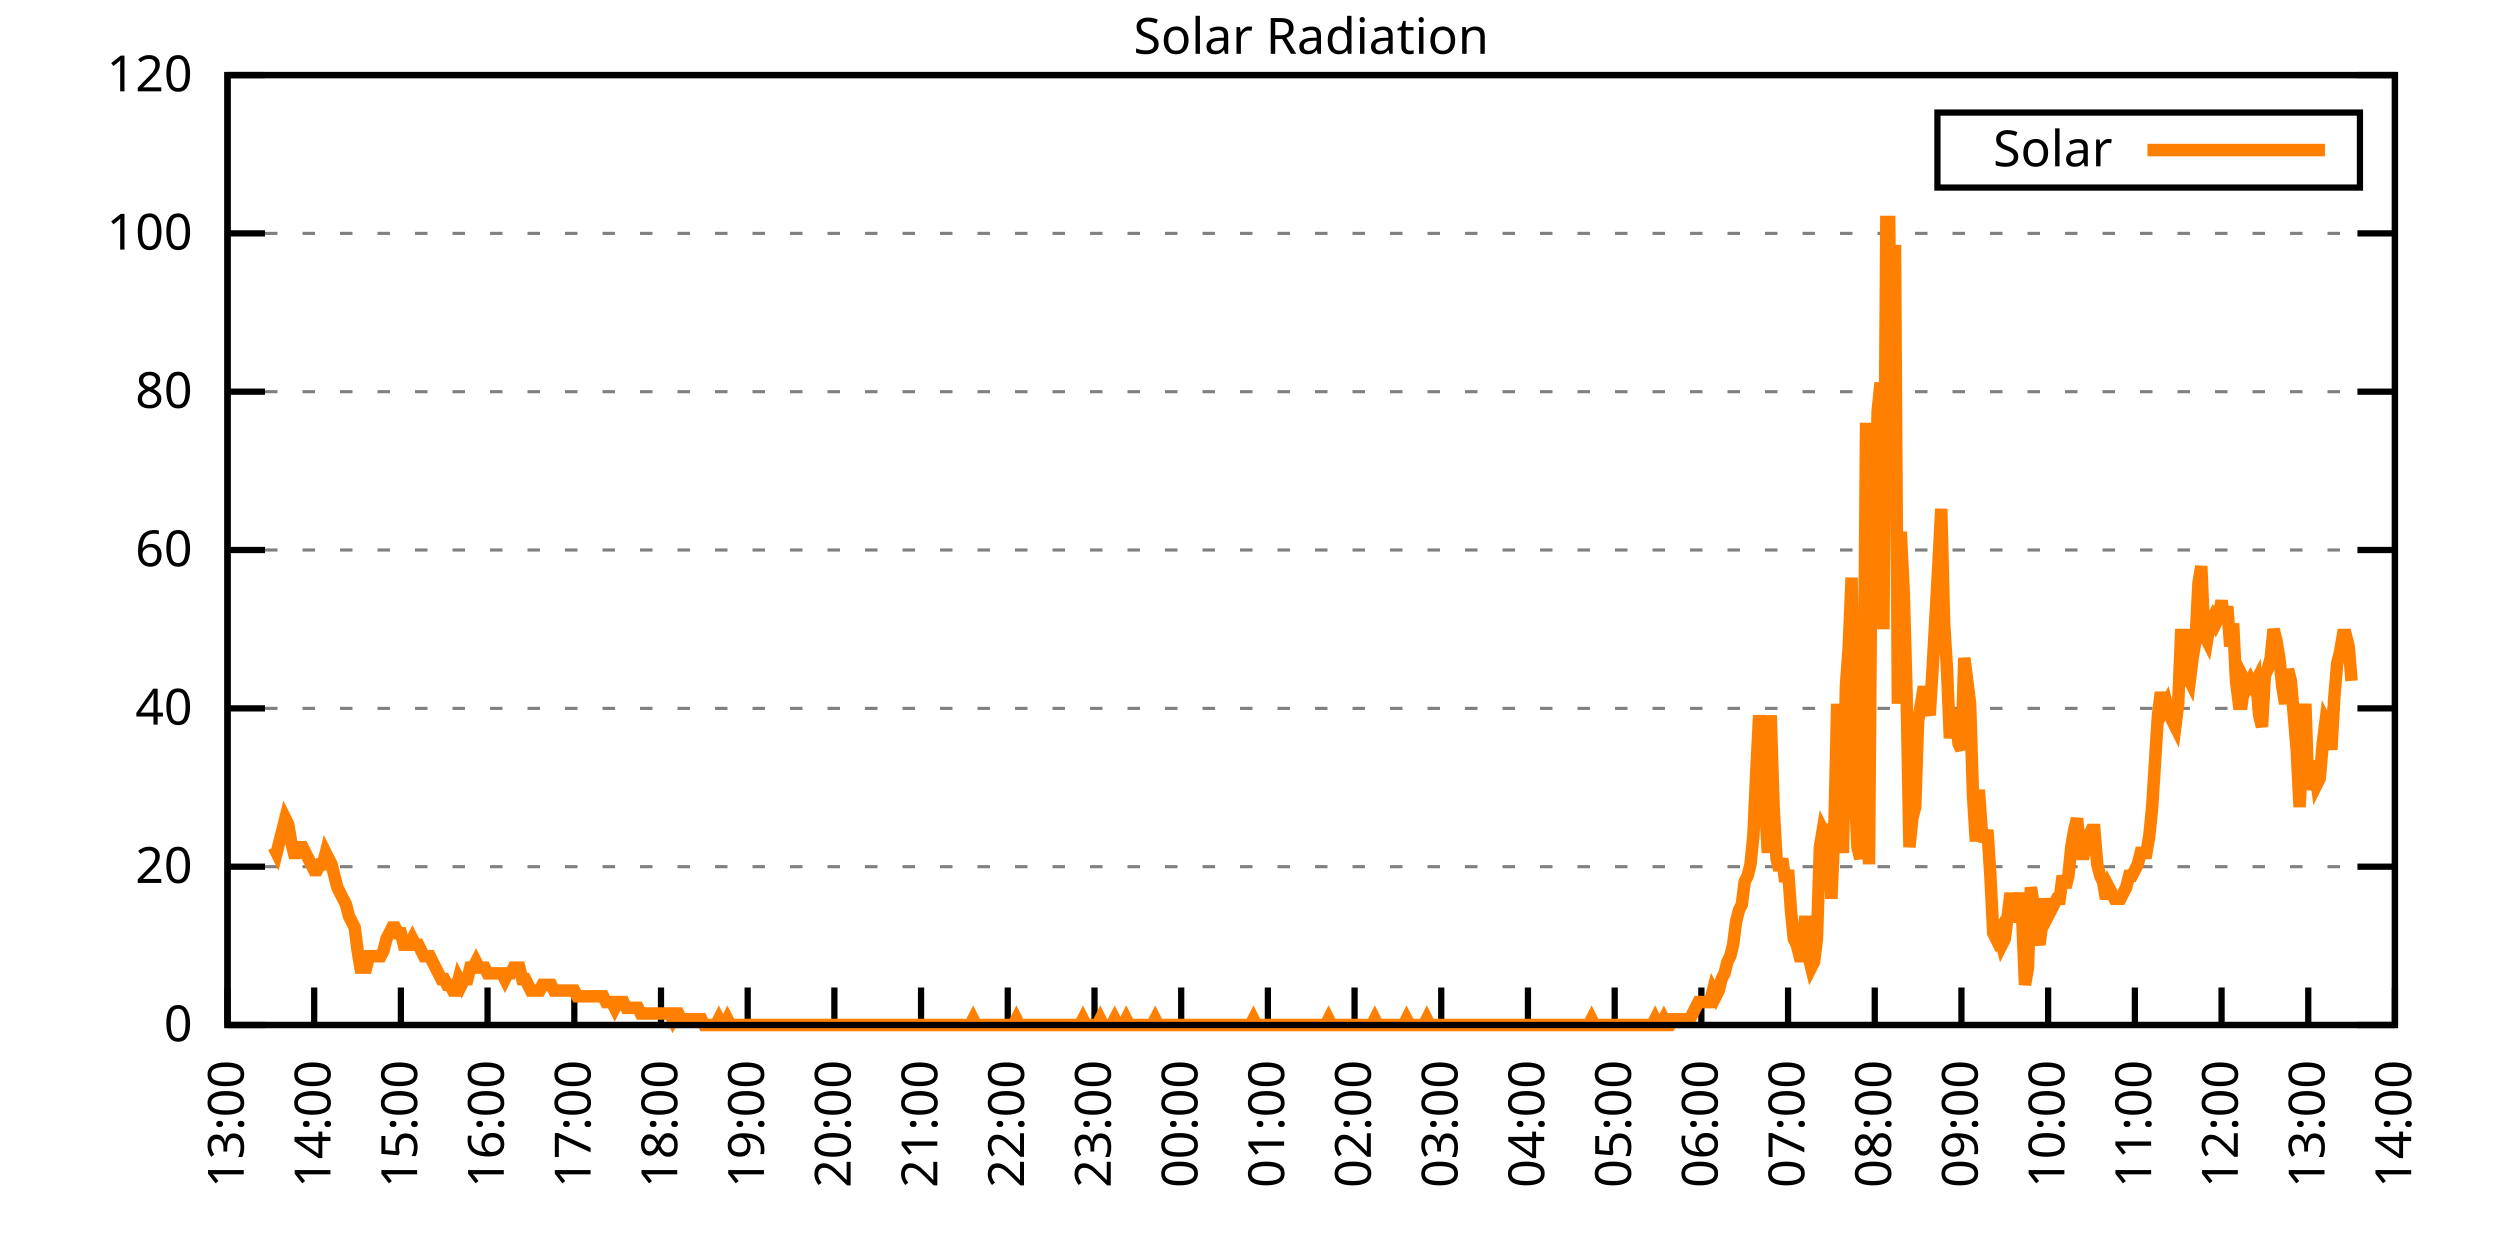
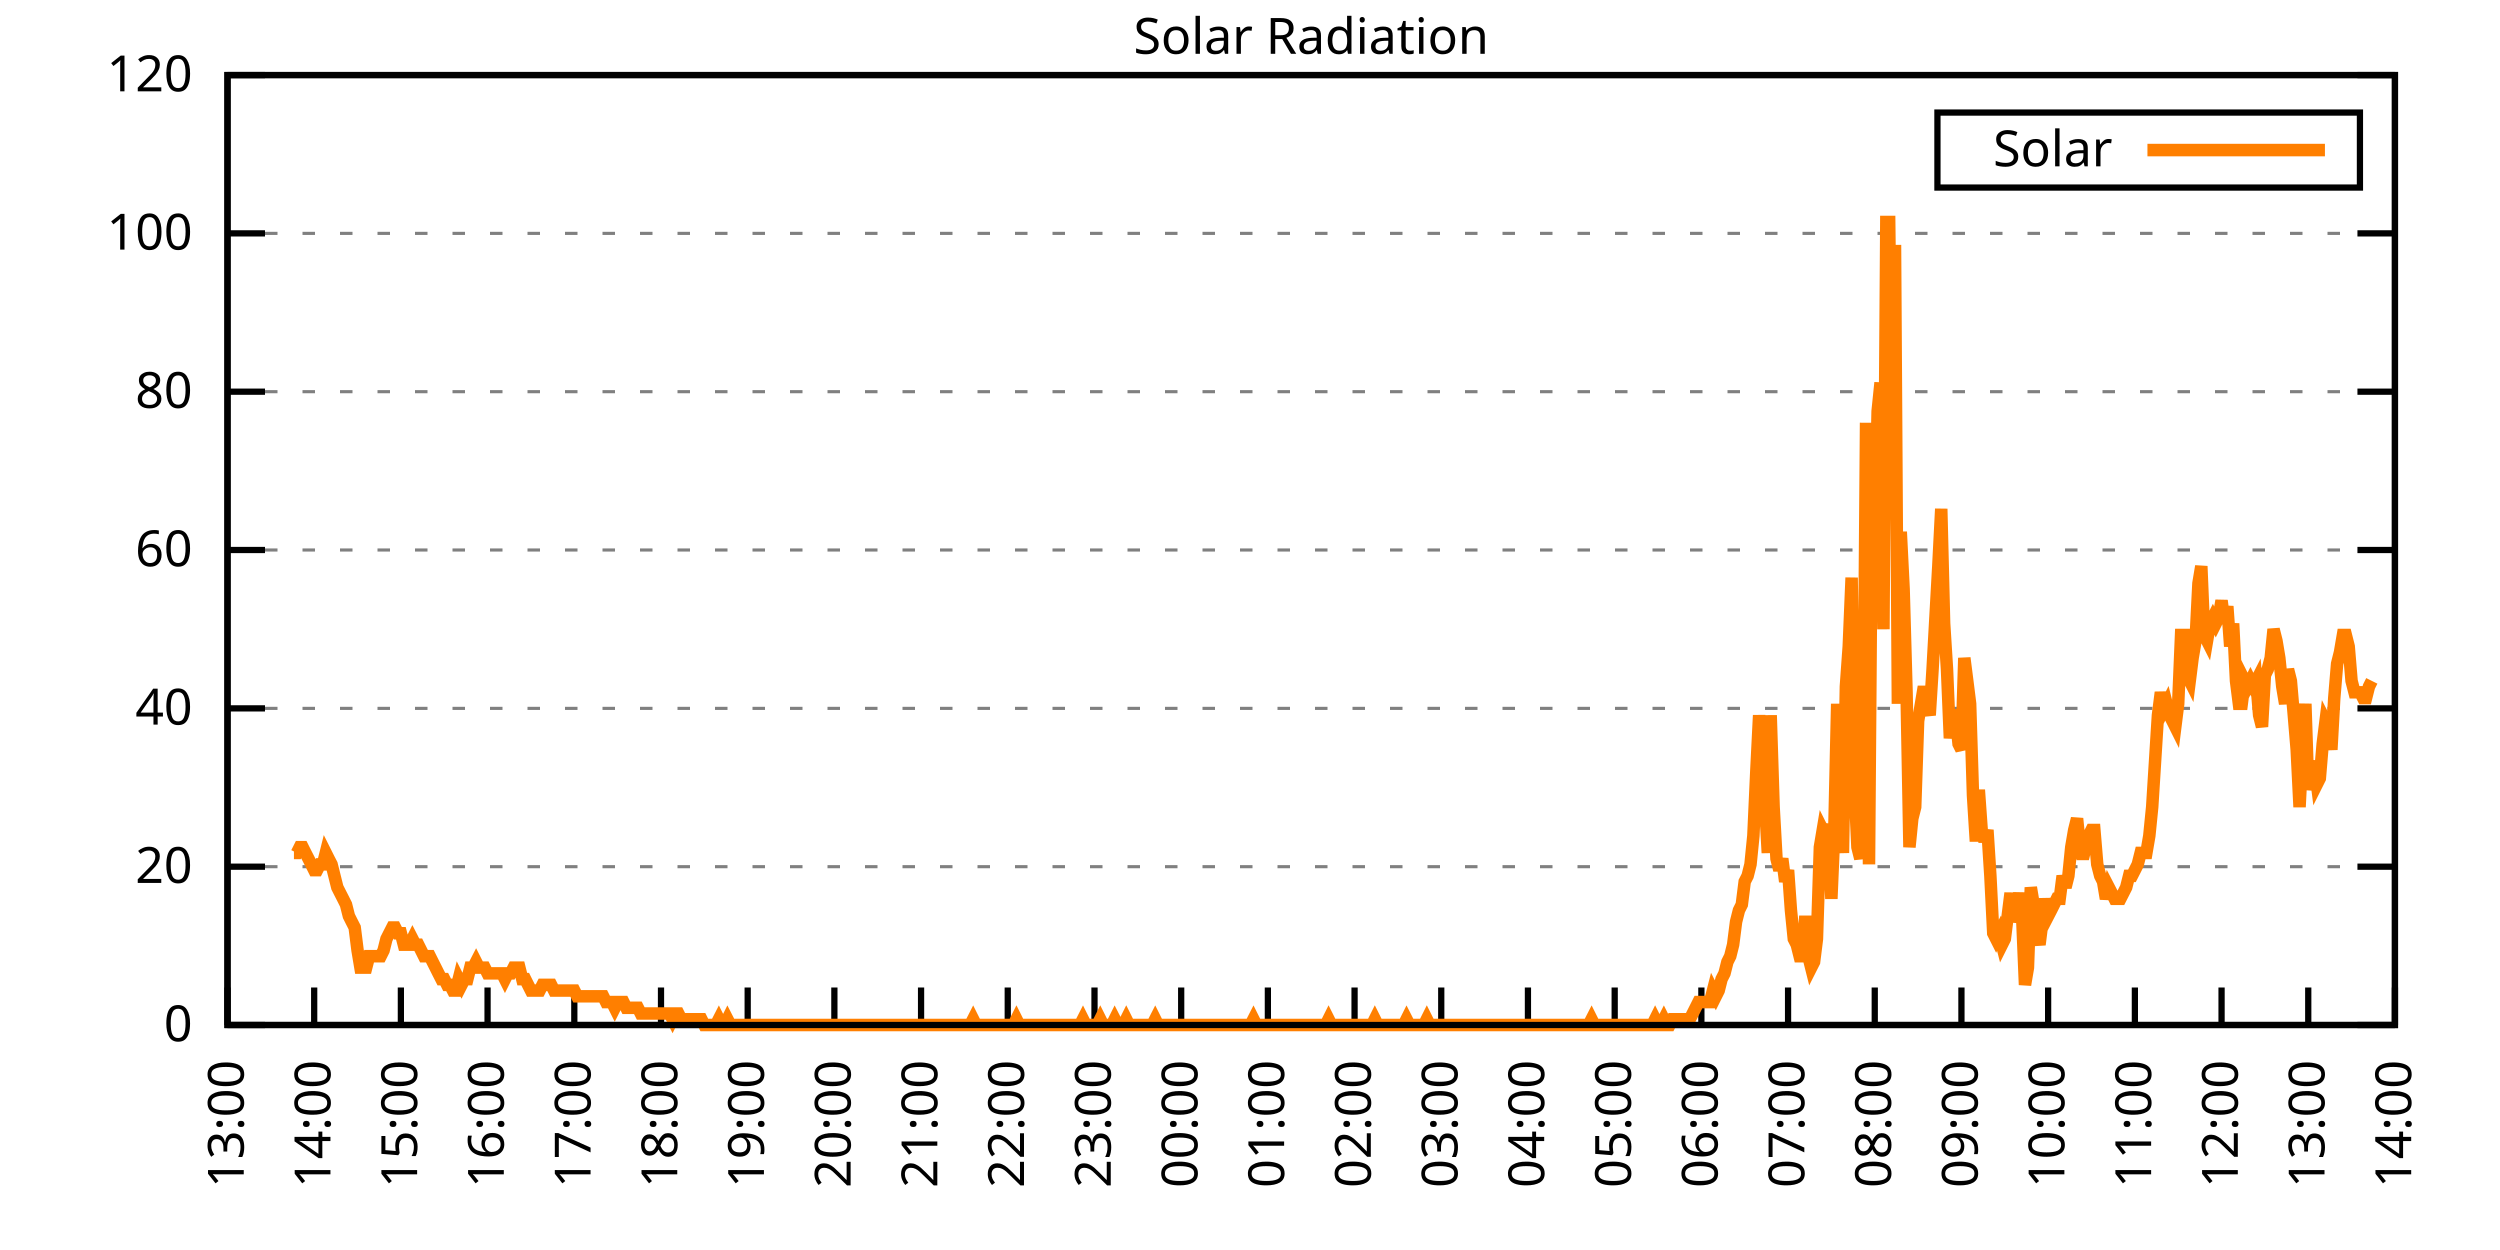
<svg xmlns="http://www.w3.org/2000/svg" xmlns:xlink="http://www.w3.org/1999/xlink" width="400" height="200" viewBox="0 0 400 200">
  <g id="gnuplot_canvas">
    <rect x="0" y="0" width="400" height="200" fill="none" />
    <defs>
      <circle id="gpDot" r="0.5" stroke-width="0.5" stroke="currentColor" />
      <path id="gpPt0" stroke-width="0.333" stroke="currentColor" d="M-1,0 h2 M0,-1 v2" />
      <path id="gpPt1" stroke-width="0.333" stroke="currentColor" d="M-1,-1 L1,1 M1,-1 L-1,1" />
      <path id="gpPt2" stroke-width="0.333" stroke="currentColor" d="M-1,0 L1,0 M0,-1 L0,1 M-1,-1 L1,1 M-1,1 L1,-1" />
      <rect id="gpPt3" stroke-width="0.333" stroke="currentColor" x="-1" y="-1" width="2" height="2" />
      <rect id="gpPt4" stroke-width="0.333" stroke="currentColor" fill="currentColor" x="-1" y="-1" width="2" height="2" />
      <circle id="gpPt5" stroke-width="0.333" stroke="currentColor" cx="0" cy="0" r="1" />
      <use xlink:href="#gpPt5" id="gpPt6" fill="currentColor" stroke="none" />
      <path id="gpPt7" stroke-width="0.333" stroke="currentColor" d="M0,-1.33 L-1.33,0.67 L1.33,0.67 z" />
      <use xlink:href="#gpPt7" id="gpPt8" fill="currentColor" stroke="none" />
      <use xlink:href="#gpPt7" id="gpPt9" stroke="currentColor" transform="rotate(180)" />
      <use xlink:href="#gpPt9" id="gpPt10" fill="currentColor" stroke="none" />
      <use xlink:href="#gpPt3" id="gpPt11" stroke="currentColor" transform="rotate(45)" />
      <use xlink:href="#gpPt11" id="gpPt12" fill="currentColor" stroke="none" />
      <path id="gpPt13" stroke-width="0.333" stroke="currentColor" d="M0,1.330 L1.265,0.411 L0.782,-1.067 L-0.782,-1.076 L-1.265,0.411 z" />
      <use xlink:href="#gpPt13" id="gpPt14" fill="currentColor" stroke="none" />
      <filter id="textbox" filterUnits="objectBoundingBox" x="0" y="0" height="1" width="1">
        <feFlood flood-color="white" flood-opacity="1" result="bgnd" />
        <feComposite in="SourceGraphic" in2="bgnd" operator="atop" />
      </filter>
      <filter id="greybox" filterUnits="objectBoundingBox" x="0" y="0" height="1" width="1">
        <feFlood flood-color="lightgrey" flood-opacity="1" result="grey" />
        <feComposite in="SourceGraphic" in2="grey" operator="atop" />
      </filter>
    </defs>
    <g fill="none" color="white" stroke="currentColor" stroke-width="1.00" stroke-linecap="butt" stroke-linejoin="miter">
</g>
    <g fill="none" color="black" stroke="currentColor" stroke-width="1.00" stroke-linecap="butt" stroke-linejoin="miter">
      <g stroke="none" shape-rendering="crispEdges">
        <polygon fill="rgb(255, 255, 255)" points="36.40,164.00 383.18,164.00 383.18,12.02 36.40,12.02 " />
      </g>
    </g>
    <g fill="none" color="black" stroke="currentColor" stroke-width="1.00" stroke-linecap="butt" stroke-linejoin="miter">
</g>
    <g fill="none" color="black" stroke="black" stroke-width="0.50" stroke-linecap="butt" stroke-linejoin="miter">
</g>
    <g fill="none" color="gray" stroke="currentColor" stroke-width="0.50" stroke-linecap="butt" stroke-linejoin="miter">
      <path stroke="gray" stroke-dasharray="2,4" class="gridline" d="M36.40,164.00 L383.19,164.00  " />
    </g>
    <g fill="none" color="gray" stroke="gray" stroke-width="1.00" stroke-linecap="butt" stroke-linejoin="miter">
</g>
    <g fill="none" color="black" stroke="currentColor" stroke-width="1.00" stroke-linecap="butt" stroke-linejoin="miter">
      <path stroke="black" d="M36.40,164.00 L42.40,164.00 M383.19,164.00 L377.19,164.00  " />
      <g transform="translate(30.80,166.60)" stroke="none" fill="black" font-family="Sans" font-size="8.00" text-anchor="end">
        <text>
          <tspan font-family="Sans"> 0</tspan>
        </text>
      </g>
    </g>
    <g fill="none" color="black" stroke="currentColor" stroke-width="1.00" stroke-linecap="butt" stroke-linejoin="miter">
</g>
    <g fill="none" color="black" stroke="black" stroke-width="0.50" stroke-linecap="butt" stroke-linejoin="miter">
</g>
    <g fill="none" color="gray" stroke="currentColor" stroke-width="0.50" stroke-linecap="butt" stroke-linejoin="miter">
      <path stroke="gray" stroke-dasharray="2,4" class="gridline" d="M36.40,138.67 L383.19,138.67  " />
    </g>
    <g fill="none" color="gray" stroke="gray" stroke-width="1.00" stroke-linecap="butt" stroke-linejoin="miter">
</g>
    <g fill="none" color="black" stroke="currentColor" stroke-width="1.00" stroke-linecap="butt" stroke-linejoin="miter">
      <path stroke="black" d="M36.40,138.67 L42.40,138.67 M383.19,138.67 L377.19,138.67  " />
      <g transform="translate(30.80,141.27)" stroke="none" fill="black" font-family="Sans" font-size="8.00" text-anchor="end">
        <text>
          <tspan font-family="Sans"> 20</tspan>
        </text>
      </g>
    </g>
    <g fill="none" color="black" stroke="currentColor" stroke-width="1.00" stroke-linecap="butt" stroke-linejoin="miter">
</g>
    <g fill="none" color="black" stroke="black" stroke-width="0.50" stroke-linecap="butt" stroke-linejoin="miter">
</g>
    <g fill="none" color="gray" stroke="currentColor" stroke-width="0.50" stroke-linecap="butt" stroke-linejoin="miter">
      <path stroke="gray" stroke-dasharray="2,4" class="gridline" d="M36.40,113.34 L383.19,113.34  " />
    </g>
    <g fill="none" color="gray" stroke="gray" stroke-width="1.00" stroke-linecap="butt" stroke-linejoin="miter">
</g>
    <g fill="none" color="black" stroke="currentColor" stroke-width="1.00" stroke-linecap="butt" stroke-linejoin="miter">
      <path stroke="black" d="M36.40,113.34 L42.40,113.34 M383.19,113.34 L377.19,113.34  " />
      <g transform="translate(30.80,115.94)" stroke="none" fill="black" font-family="Sans" font-size="8.00" text-anchor="end">
        <text>
          <tspan font-family="Sans"> 40</tspan>
        </text>
      </g>
    </g>
    <g fill="none" color="black" stroke="currentColor" stroke-width="1.00" stroke-linecap="butt" stroke-linejoin="miter">
</g>
    <g fill="none" color="black" stroke="black" stroke-width="0.50" stroke-linecap="butt" stroke-linejoin="miter">
</g>
    <g fill="none" color="gray" stroke="currentColor" stroke-width="0.50" stroke-linecap="butt" stroke-linejoin="miter">
      <path stroke="gray" stroke-dasharray="2,4" class="gridline" d="M36.40,88.00 L383.19,88.00  " />
    </g>
    <g fill="none" color="gray" stroke="gray" stroke-width="1.00" stroke-linecap="butt" stroke-linejoin="miter">
</g>
    <g fill="none" color="black" stroke="currentColor" stroke-width="1.00" stroke-linecap="butt" stroke-linejoin="miter">
      <path stroke="black" d="M36.40,88.00 L42.40,88.00 M383.19,88.00 L377.19,88.00  " />
      <g transform="translate(30.80,90.60)" stroke="none" fill="black" font-family="Sans" font-size="8.00" text-anchor="end">
        <text>
          <tspan font-family="Sans"> 60</tspan>
        </text>
      </g>
    </g>
    <g fill="none" color="black" stroke="currentColor" stroke-width="1.00" stroke-linecap="butt" stroke-linejoin="miter">
</g>
    <g fill="none" color="black" stroke="black" stroke-width="0.50" stroke-linecap="butt" stroke-linejoin="miter">
</g>
    <g fill="none" color="gray" stroke="currentColor" stroke-width="0.50" stroke-linecap="butt" stroke-linejoin="miter">
      <path stroke="gray" stroke-dasharray="2,4" class="gridline" d="M36.40,62.67 L383.19,62.67  " />
    </g>
    <g fill="none" color="gray" stroke="gray" stroke-width="1.00" stroke-linecap="butt" stroke-linejoin="miter">
</g>
    <g fill="none" color="black" stroke="currentColor" stroke-width="1.00" stroke-linecap="butt" stroke-linejoin="miter">
      <path stroke="black" d="M36.40,62.67 L42.40,62.67 M383.19,62.67 L377.19,62.67  " />
      <g transform="translate(30.80,65.27)" stroke="none" fill="black" font-family="Sans" font-size="8.00" text-anchor="end">
        <text>
          <tspan font-family="Sans"> 80</tspan>
        </text>
      </g>
    </g>
    <g fill="none" color="black" stroke="currentColor" stroke-width="1.00" stroke-linecap="butt" stroke-linejoin="miter">
</g>
    <g fill="none" color="black" stroke="black" stroke-width="0.50" stroke-linecap="butt" stroke-linejoin="miter">
</g>
    <g fill="none" color="gray" stroke="currentColor" stroke-width="0.50" stroke-linecap="butt" stroke-linejoin="miter">
      <path stroke="gray" stroke-dasharray="2,4" class="gridline" d="M36.40,37.34 L383.19,37.34  " />
    </g>
    <g fill="none" color="gray" stroke="gray" stroke-width="1.00" stroke-linecap="butt" stroke-linejoin="miter">
</g>
    <g fill="none" color="black" stroke="currentColor" stroke-width="1.00" stroke-linecap="butt" stroke-linejoin="miter">
      <path stroke="black" d="M36.40,37.34 L42.40,37.34 M383.19,37.34 L377.19,37.34  " />
      <g transform="translate(30.80,39.94)" stroke="none" fill="black" font-family="Sans" font-size="8.00" text-anchor="end">
        <text>
          <tspan font-family="Sans"> 100</tspan>
        </text>
      </g>
    </g>
    <g fill="none" color="black" stroke="currentColor" stroke-width="1.00" stroke-linecap="butt" stroke-linejoin="miter">
</g>
    <g fill="none" color="black" stroke="black" stroke-width="0.50" stroke-linecap="butt" stroke-linejoin="miter">
</g>
    <g fill="none" color="gray" stroke="currentColor" stroke-width="0.50" stroke-linecap="butt" stroke-linejoin="miter">
      <path stroke="gray" stroke-dasharray="2,4" class="gridline" d="M36.40,12.01 L383.19,12.01  " />
    </g>
    <g fill="none" color="gray" stroke="gray" stroke-width="1.00" stroke-linecap="butt" stroke-linejoin="miter">
</g>
    <g fill="none" color="black" stroke="currentColor" stroke-width="1.00" stroke-linecap="butt" stroke-linejoin="miter">
      <path stroke="black" d="M36.40,12.01 L42.40,12.01 M383.19,12.01 L377.19,12.01  " />
      <g transform="translate(30.80,14.61)" stroke="none" fill="black" font-family="Sans" font-size="8.00" text-anchor="end">
        <text>
          <tspan font-family="Sans"> 120</tspan>
        </text>
      </g>
    </g>
    <g fill="none" color="black" stroke="currentColor" stroke-width="1.00" stroke-linecap="butt" stroke-linejoin="miter">
      <path stroke="black" d="M36.40,164.00 L36.40,158.00  " />
      <g transform="translate(39.00,169.60) rotate(270.00)" stroke="none" fill="black" font-family="Sans" font-size="8.00" text-anchor="end">
        <text>
          <tspan font-family="Sans">13:00</tspan>
        </text>
      </g>
    </g>
    <g fill="none" color="black" stroke="currentColor" stroke-width="1.00" stroke-linecap="butt" stroke-linejoin="miter">
      <path stroke="black" d="M50.27,164.00 L50.27,158.00  " />
      <g transform="translate(52.87,169.60) rotate(270.00)" stroke="none" fill="black" font-family="Sans" font-size="8.00" text-anchor="end">
        <text>
          <tspan font-family="Sans">14:00</tspan>
        </text>
      </g>
    </g>
    <g fill="none" color="black" stroke="currentColor" stroke-width="1.00" stroke-linecap="butt" stroke-linejoin="miter">
      <path stroke="black" d="M64.14,164.00 L64.14,158.00  " />
      <g transform="translate(66.74,169.60) rotate(270.00)" stroke="none" fill="black" font-family="Sans" font-size="8.00" text-anchor="end">
        <text>
          <tspan font-family="Sans">15:00</tspan>
        </text>
      </g>
    </g>
    <g fill="none" color="black" stroke="currentColor" stroke-width="1.00" stroke-linecap="butt" stroke-linejoin="miter">
      <path stroke="black" d="M78.01,164.00 L78.01,158.00  " />
      <g transform="translate(80.61,169.60) rotate(270.00)" stroke="none" fill="black" font-family="Sans" font-size="8.00" text-anchor="end">
        <text>
          <tspan font-family="Sans">16:00</tspan>
        </text>
      </g>
    </g>
    <g fill="none" color="black" stroke="currentColor" stroke-width="1.00" stroke-linecap="butt" stroke-linejoin="miter">
      <path stroke="black" d="M91.89,164.00 L91.89,158.00  " />
      <g transform="translate(94.49,169.60) rotate(270.00)" stroke="none" fill="black" font-family="Sans" font-size="8.00" text-anchor="end">
        <text>
          <tspan font-family="Sans">17:00</tspan>
        </text>
      </g>
    </g>
    <g fill="none" color="black" stroke="currentColor" stroke-width="1.00" stroke-linecap="butt" stroke-linejoin="miter">
      <path stroke="black" d="M105.76,164.00 L105.76,158.00  " />
      <g transform="translate(108.36,169.60) rotate(270.00)" stroke="none" fill="black" font-family="Sans" font-size="8.00" text-anchor="end">
        <text>
          <tspan font-family="Sans">18:00</tspan>
        </text>
      </g>
    </g>
    <g fill="none" color="black" stroke="currentColor" stroke-width="1.00" stroke-linecap="butt" stroke-linejoin="miter">
      <path stroke="black" d="M119.63,164.00 L119.63,158.00  " />
      <g transform="translate(122.23,169.60) rotate(270.00)" stroke="none" fill="black" font-family="Sans" font-size="8.00" text-anchor="end">
        <text>
          <tspan font-family="Sans">19:00</tspan>
        </text>
      </g>
    </g>
    <g fill="none" color="black" stroke="currentColor" stroke-width="1.00" stroke-linecap="butt" stroke-linejoin="miter">
      <path stroke="black" d="M133.50,164.00 L133.50,158.00  " />
      <g transform="translate(136.10,169.60) rotate(270.00)" stroke="none" fill="black" font-family="Sans" font-size="8.00" text-anchor="end">
        <text>
          <tspan font-family="Sans">20:00</tspan>
        </text>
      </g>
    </g>
    <g fill="none" color="black" stroke="currentColor" stroke-width="1.00" stroke-linecap="butt" stroke-linejoin="miter">
      <path stroke="black" d="M147.37,164.00 L147.37,158.00  " />
      <g transform="translate(149.97,169.60) rotate(270.00)" stroke="none" fill="black" font-family="Sans" font-size="8.00" text-anchor="end">
        <text>
          <tspan font-family="Sans">21:00</tspan>
        </text>
      </g>
    </g>
    <g fill="none" color="black" stroke="currentColor" stroke-width="1.00" stroke-linecap="butt" stroke-linejoin="miter">
      <path stroke="black" d="M161.24,164.00 L161.24,158.00  " />
      <g transform="translate(163.84,169.60) rotate(270.00)" stroke="none" fill="black" font-family="Sans" font-size="8.00" text-anchor="end">
        <text>
          <tspan font-family="Sans">22:00</tspan>
        </text>
      </g>
    </g>
    <g fill="none" color="black" stroke="currentColor" stroke-width="1.00" stroke-linecap="butt" stroke-linejoin="miter">
      <path stroke="black" d="M175.12,164.00 L175.12,158.00  " />
      <g transform="translate(177.72,169.60) rotate(270.00)" stroke="none" fill="black" font-family="Sans" font-size="8.00" text-anchor="end">
        <text>
          <tspan font-family="Sans">23:00</tspan>
        </text>
      </g>
    </g>
    <g fill="none" color="black" stroke="currentColor" stroke-width="1.00" stroke-linecap="butt" stroke-linejoin="miter">
      <path stroke="black" d="M188.99,164.00 L188.99,158.00  " />
      <g transform="translate(191.59,169.60) rotate(270.00)" stroke="none" fill="black" font-family="Sans" font-size="8.00" text-anchor="end">
        <text>
          <tspan font-family="Sans">00:00</tspan>
        </text>
      </g>
    </g>
    <g fill="none" color="black" stroke="currentColor" stroke-width="1.00" stroke-linecap="butt" stroke-linejoin="miter">
      <path stroke="black" d="M202.86,164.00 L202.86,158.00  " />
      <g transform="translate(205.46,169.60) rotate(270.00)" stroke="none" fill="black" font-family="Sans" font-size="8.00" text-anchor="end">
        <text>
          <tspan font-family="Sans">01:00</tspan>
        </text>
      </g>
    </g>
    <g fill="none" color="black" stroke="currentColor" stroke-width="1.00" stroke-linecap="butt" stroke-linejoin="miter">
      <path stroke="black" d="M216.73,164.00 L216.73,158.00  " />
      <g transform="translate(219.33,169.60) rotate(270.00)" stroke="none" fill="black" font-family="Sans" font-size="8.00" text-anchor="end">
        <text>
          <tspan font-family="Sans">02:00</tspan>
        </text>
      </g>
    </g>
    <g fill="none" color="black" stroke="currentColor" stroke-width="1.00" stroke-linecap="butt" stroke-linejoin="miter">
      <path stroke="black" d="M230.60,164.00 L230.60,158.00  " />
      <g transform="translate(233.20,169.60) rotate(270.00)" stroke="none" fill="black" font-family="Sans" font-size="8.00" text-anchor="end">
        <text>
          <tspan font-family="Sans">03:00</tspan>
        </text>
      </g>
    </g>
    <g fill="none" color="black" stroke="currentColor" stroke-width="1.00" stroke-linecap="butt" stroke-linejoin="miter">
      <path stroke="black" d="M244.47,164.00 L244.47,158.00  " />
      <g transform="translate(247.07,169.60) rotate(270.00)" stroke="none" fill="black" font-family="Sans" font-size="8.00" text-anchor="end">
        <text>
          <tspan font-family="Sans">04:00</tspan>
        </text>
      </g>
    </g>
    <g fill="none" color="black" stroke="currentColor" stroke-width="1.00" stroke-linecap="butt" stroke-linejoin="miter">
      <path stroke="black" d="M258.35,164.00 L258.35,158.00  " />
      <g transform="translate(260.95,169.60) rotate(270.00)" stroke="none" fill="black" font-family="Sans" font-size="8.00" text-anchor="end">
        <text>
          <tspan font-family="Sans">05:00</tspan>
        </text>
      </g>
    </g>
    <g fill="none" color="black" stroke="currentColor" stroke-width="1.00" stroke-linecap="butt" stroke-linejoin="miter">
      <path stroke="black" d="M272.22,164.00 L272.22,158.00  " />
      <g transform="translate(274.82,169.60) rotate(270.00)" stroke="none" fill="black" font-family="Sans" font-size="8.00" text-anchor="end">
        <text>
          <tspan font-family="Sans">06:00</tspan>
        </text>
      </g>
    </g>
    <g fill="none" color="black" stroke="currentColor" stroke-width="1.00" stroke-linecap="butt" stroke-linejoin="miter">
      <path stroke="black" d="M286.09,164.00 L286.09,158.00  " />
      <g transform="translate(288.69,169.60) rotate(270.00)" stroke="none" fill="black" font-family="Sans" font-size="8.00" text-anchor="end">
        <text>
          <tspan font-family="Sans">07:00</tspan>
        </text>
      </g>
    </g>
    <g fill="none" color="black" stroke="currentColor" stroke-width="1.00" stroke-linecap="butt" stroke-linejoin="miter">
      <path stroke="black" d="M299.96,164.00 L299.96,158.00  " />
      <g transform="translate(302.56,169.60) rotate(270.00)" stroke="none" fill="black" font-family="Sans" font-size="8.00" text-anchor="end">
        <text>
          <tspan font-family="Sans">08:00</tspan>
        </text>
      </g>
    </g>
    <g fill="none" color="black" stroke="currentColor" stroke-width="1.00" stroke-linecap="butt" stroke-linejoin="miter">
      <path stroke="black" d="M313.83,164.00 L313.83,158.00  " />
      <g transform="translate(316.43,169.60) rotate(270.00)" stroke="none" fill="black" font-family="Sans" font-size="8.00" text-anchor="end">
        <text>
          <tspan font-family="Sans">09:00</tspan>
        </text>
      </g>
    </g>
    <g fill="none" color="black" stroke="currentColor" stroke-width="1.00" stroke-linecap="butt" stroke-linejoin="miter">
      <path stroke="black" d="M327.70,164.00 L327.70,158.00  " />
      <g transform="translate(330.30,169.60) rotate(270.00)" stroke="none" fill="black" font-family="Sans" font-size="8.00" text-anchor="end">
        <text>
          <tspan font-family="Sans">10:00</tspan>
        </text>
      </g>
    </g>
    <g fill="none" color="black" stroke="currentColor" stroke-width="1.00" stroke-linecap="butt" stroke-linejoin="miter">
      <path stroke="black" d="M341.58,164.00 L341.58,158.00  " />
      <g transform="translate(344.18,169.60) rotate(270.00)" stroke="none" fill="black" font-family="Sans" font-size="8.00" text-anchor="end">
        <text>
          <tspan font-family="Sans">11:00</tspan>
        </text>
      </g>
    </g>
    <g fill="none" color="black" stroke="currentColor" stroke-width="1.00" stroke-linecap="butt" stroke-linejoin="miter">
      <path stroke="black" d="M355.45,164.00 L355.45,158.00  " />
      <g transform="translate(358.05,169.60) rotate(270.00)" stroke="none" fill="black" font-family="Sans" font-size="8.00" text-anchor="end">
        <text>
          <tspan font-family="Sans">12:00</tspan>
        </text>
      </g>
    </g>
    <g fill="none" color="black" stroke="currentColor" stroke-width="1.00" stroke-linecap="butt" stroke-linejoin="miter">
      <path stroke="black" d="M369.32,164.00 L369.32,158.00  " />
      <g transform="translate(371.92,169.60) rotate(270.00)" stroke="none" fill="black" font-family="Sans" font-size="8.00" text-anchor="end">
        <text>
          <tspan font-family="Sans">13:00</tspan>
        </text>
      </g>
    </g>
    <g fill="none" color="black" stroke="currentColor" stroke-width="1.00" stroke-linecap="butt" stroke-linejoin="miter">
      <path stroke="black" d="M383.19,164.00 L383.19,158.00  " />
      <g transform="translate(385.79,169.60) rotate(270.00)" stroke="none" fill="black" font-family="Sans" font-size="8.00" text-anchor="end">
        <text>
          <tspan font-family="Sans">14:00</tspan>
        </text>
      </g>
    </g>
    <g fill="none" color="black" stroke="currentColor" stroke-width="1.00" stroke-linecap="butt" stroke-linejoin="miter">
</g>
    <g fill="none" color="black" stroke="currentColor" stroke-width="1.00" stroke-linecap="butt" stroke-linejoin="miter">
      <path stroke="black" d="M36.40,12.01 L36.40,164.00 L383.19,164.00 L383.19,12.01 L36.40,12.01 Z  " />
    </g>
    <g fill="none" color="black" stroke="currentColor" stroke-width="1.00" stroke-linecap="butt" stroke-linejoin="miter">
</g>
    <g fill="none" color="black" stroke="currentColor" stroke-width="1.00" stroke-linecap="butt" stroke-linejoin="miter">
      <path stroke="black" d="M309.99,30.01 L309.99,18.01 L377.59,18.01 L377.59,30.01 L309.99,30.01 Z  " />
    </g>
    <g id="Solar_Radiation_plot_1">
      <g fill="none" color="white" stroke="black" stroke-width="2.00" stroke-linecap="butt" stroke-linejoin="miter">
</g>
      <g fill="none" color="black" stroke="currentColor" stroke-width="2.00" stroke-linecap="butt" stroke-linejoin="miter">
        <g transform="translate(337.99,26.61)" stroke="none" fill="black" font-family="Sans" font-size="8.00" text-anchor="end">
          <text>
            <tspan font-family="Sans">Solar</tspan>
          </text>
        </g>
      </g>
      <g fill="none" color="black" stroke="currentColor" stroke-width="2.00" stroke-linecap="butt" stroke-linejoin="miter">
-         <path stroke="rgb(255, 127,   0)" d="M343.59,24.01 L371.99,24.01 M43.80,135.55 L44.26,136.47 L44.72,134.63 L45.19,132.80 L45.65,130.96 L46.11,131.88   L46.57,134.63 L47.03,136.47 L47.50,136.47 L47.96,135.55 L48.42,135.55 L48.88,136.47 L49.35,137.39 L49.81,138.30   L50.27,139.22 L50.73,139.22 L51.20,138.30 L51.66,138.30 L52.12,136.47 L52.58,137.39 L53.05,138.30 L53.51,140.14   L53.97,141.98 L54.43,142.89 L54.90,143.81 L55.36,144.73 L55.82,146.56 L56.28,147.48 L56.75,148.40 L57.21,152.07   L57.67,154.82 L58.13,154.82 L58.59,154.82 L59.06,152.99 L59.52,152.99 L59.98,152.99 L60.44,152.99 L60.91,152.99   L61.37,152.07 L61.83,150.23 L62.29,149.32 L62.76,148.40 L63.22,148.40 L63.68,149.32 L64.14,149.32 L64.61,151.15   L65.07,151.15 L65.53,151.15 L65.99,150.23 L66.46,151.15 L66.92,151.15 L67.38,152.07 L67.84,152.99 L68.30,152.99   L68.77,152.99 L69.23,153.91 L69.69,154.82 L70.15,155.74 L70.62,156.66 L71.08,156.66 L71.54,157.58 L72.00,157.58   L72.47,158.49 L72.93,158.49 L73.39,156.66 L73.85,157.58 L74.32,156.66 L74.78,156.66 L75.24,154.82 L75.70,154.82   L76.17,153.91 L76.63,154.82 L77.09,154.82 L77.55,154.82 L78.01,155.74 L78.48,155.74 L78.94,155.74 L79.40,155.74   L79.86,155.74 L80.33,155.74 L80.79,156.66 L81.25,155.74 L81.71,155.74 L82.18,154.82 L82.64,154.82 L83.10,154.82   L83.56,156.66 L84.03,156.66 L84.49,157.58 L84.95,158.49 L85.41,158.49 L85.88,158.49 L86.34,158.49 L86.80,157.58   L87.26,157.58 L87.72,157.58 L88.19,157.58 L88.65,158.49 L89.11,158.49 L89.57,158.49 L90.04,158.49 L90.50,158.49   L90.96,158.49 L91.42,158.49 L91.89,158.49 L92.35,159.41 L92.81,159.41 L93.27,159.41 L93.74,159.41 L94.20,159.41   L94.66,159.41 L95.12,159.41 L95.59,159.41 L96.05,159.41 L96.51,159.41 L96.97,160.33 L97.44,160.33 L97.90,160.33   L98.36,161.25 L98.82,160.33 L99.28,160.33 L99.75,160.33 L100.21,161.25 L100.67,161.25 L101.13,161.25 L101.60,161.25   L102.06,161.25 L102.52,162.16 L102.98,162.16 L103.45,162.16 L103.91,162.16 L104.37,162.16 L104.83,162.16 L105.30,162.16   L105.76,162.16 L106.22,162.16 L106.68,162.16 L107.15,162.16 L107.61,163.08 L108.07,162.16 L108.53,162.16 L108.99,163.08   L109.46,163.08 L109.92,163.08 L110.38,163.08 L110.84,163.08 L111.31,163.08 L111.77,163.08 L112.23,163.08 L112.69,164.00   L113.16,164.00 L113.62,164.00 L114.08,164.00 L114.54,164.00 L115.01,163.08 L115.47,164.00 L115.93,164.00 L116.39,163.08   L116.86,164.00 L117.32,164.00 L117.78,164.00 L118.24,164.00 L118.70,164.00 L119.17,164.00 L119.63,164.00 L120.09,164.00   L120.55,164.00 L121.02,164.00 L121.48,164.00 L121.94,164.00 L122.40,164.00 L122.87,164.00 L123.33,164.00 L123.79,164.00   L124.25,164.00 L124.72,164.00 L125.18,164.00 L125.64,164.00 L126.10,164.00 L126.57,164.00 L127.03,164.00 L127.49,164.00   L127.95,164.00 L128.41,164.00 L128.88,164.00 L129.34,164.00 L129.80,164.00 L130.26,164.00 L130.73,164.00 L131.19,164.00   L131.65,164.00 L132.11,164.00 L132.58,164.00 L133.04,164.00 L133.50,164.00 L133.96,164.00 L134.43,164.00 L134.89,164.00   L135.35,164.00 L135.81,164.00 L136.28,164.00 L136.74,164.00 L137.20,164.00 L137.66,164.00 L138.13,164.00 L138.59,164.00   L139.05,164.00 L139.51,164.00 L139.97,164.00 L140.44,164.00 L140.90,164.00 L141.36,164.00 L141.82,164.00 L142.29,164.00   L142.75,164.00 L143.21,164.00 L143.67,164.00 L144.14,164.00 L144.60,164.00 L145.06,164.00 L145.52,164.00 L145.99,164.00   L146.45,164.00 L146.91,164.00 L147.37,164.00 L147.84,164.00 L148.30,164.00 L148.76,164.00 L149.22,164.00 L149.68,164.00   L150.15,164.00 L150.61,164.00 L151.07,164.00 L151.53,164.00 L152.00,164.00 L152.46,164.00 L152.92,164.00 L153.38,164.00   L153.85,164.00 L154.31,164.00 L154.77,164.00 L155.23,164.00 L155.70,163.08 L156.16,164.00 L156.62,164.00 L157.08,164.00   L157.55,164.00 L158.01,164.00 L158.47,164.00 L158.93,164.00 L159.39,164.00 L159.86,164.00 L160.32,164.00 L160.78,164.00   L161.24,164.00 L161.71,164.00 L162.17,164.00 L162.63,163.08 L163.09,164.00 L163.56,164.00 L164.02,164.00 L164.48,164.00   L164.94,164.00 L165.41,164.00 L165.87,164.00 L166.33,164.00 L166.79,164.00 L167.26,164.00 L167.72,164.00 L168.18,164.00   L168.64,164.00 L169.10,164.00 L169.57,164.00 L170.03,164.00 L170.49,164.00 L170.95,164.00 L171.42,164.00 L171.88,164.00   L172.34,164.00 L172.80,164.00 L173.27,163.08 L173.73,164.00 L174.19,164.00 L174.65,164.00 L175.12,164.00 L175.58,164.00   L176.04,163.08 L176.50,164.00 L176.97,164.00 L177.43,164.00 L177.89,164.00 L178.35,163.08 L178.82,164.00 L179.28,164.00   L179.74,164.00 L180.20,163.08 L180.66,164.00 L181.13,164.00 L181.59,164.00 L182.05,164.00 L182.51,164.00 L182.98,164.00   L183.44,164.00 L183.90,164.00 L184.36,164.00 L184.83,163.08 L185.29,164.00 L185.75,164.00 L186.21,164.00 L186.68,164.00   L187.14,164.00 L187.60,164.00 L188.06,164.00 L188.53,164.00 L188.99,164.00 L189.45,164.00 L189.91,164.00 L190.37,164.00   L190.84,164.00 L191.30,164.00 L191.76,164.00 L192.22,164.00 L192.69,164.00 L193.15,164.00 L193.61,164.00 L194.07,164.00   L194.54,164.00 L195.00,164.00 L195.46,164.00 L195.92,164.00 L196.39,164.00 L196.85,164.00 L197.31,164.00 L197.77,164.00   L198.24,164.00 L198.70,164.00 L199.16,164.00 L199.62,164.00 L200.08,164.00 L200.55,163.08 L201.01,164.00 L201.47,164.00   L201.93,164.00 L202.40,164.00 L202.86,164.00 L203.32,164.00 L203.78,164.00 L204.25,164.00 L204.71,164.00 L205.17,164.00   L205.63,164.00 L206.10,164.00 L206.56,164.00 L207.02,164.00 L207.48,164.00 L207.95,164.00 L208.41,164.00 L208.87,164.00   L209.33,164.00 L209.80,164.00 L210.26,164.00 L210.72,164.00 L211.18,164.00 L211.64,164.00 L212.11,164.00 L212.57,163.08   L213.03,164.00 L213.49,164.00 L213.96,164.00 L214.42,164.00 L214.88,164.00 L215.34,164.00 L215.81,164.00 L216.27,164.00   L216.73,164.00 L217.19,164.00 L217.66,164.00 L218.12,164.00 L218.58,164.00 L219.04,164.00 L219.51,164.00 L219.97,163.08   L220.43,164.00 L220.89,164.00 L221.35,164.00 L221.82,164.00 L222.28,164.00 L222.74,164.00 L223.20,164.00 L223.67,164.00   L224.13,164.00 L224.59,164.00 L225.05,163.08 L225.52,164.00 L225.98,164.00 L226.44,164.00 L226.90,164.00 L227.37,164.00   L227.83,164.00 L228.29,163.08 L228.75,164.00 L229.22,164.00 L229.68,164.00 L230.14,164.00 L230.60,164.00 L231.06,164.00   L231.53,164.00 L231.99,164.00 L232.45,164.00 L232.91,164.00 L233.38,164.00 L233.84,164.00 L234.30,164.00 L234.76,164.00   L235.23,164.00 L235.69,164.00 L236.15,164.00 L236.61,164.00 L237.08,164.00 L237.54,164.00 L238.00,164.00 L238.46,164.00   L238.93,164.00 L239.39,164.00 L239.85,164.00 L240.31,164.00 L240.77,164.00 L241.24,164.00 L241.70,164.00 L242.16,164.00   L242.62,164.00 L243.09,164.00 L243.55,164.00 L244.01,164.00 L244.47,164.00 L244.94,164.00 L245.40,164.00 L245.86,164.00   L246.32,164.00 L246.79,164.00 L247.25,164.00 L247.71,164.00 L248.17,164.00 L248.64,164.00 L249.10,164.00 L249.56,164.00   L250.02,164.00 L250.49,164.00 L250.95,164.00 L251.41,164.00 L251.87,164.00 L252.33,164.00 L252.80,164.00 L253.26,164.00   L253.72,164.00 L254.18,164.00 L254.65,163.08 L255.11,164.00 L255.57,164.00 L256.03,164.00 L256.50,164.00 L256.96,164.00   L257.42,164.00 L257.88,164.00 L258.35,164.00 L258.81,164.00 L259.27,164.00 L259.73,164.00 L260.20,164.00 L260.66,164.00   L261.12,164.00 L261.58,164.00 L262.04,164.00 L262.51,164.00 L262.97,164.00 L263.43,164.00 L263.89,164.00 L264.36,164.00   L264.82,163.08 L265.28,164.00 L265.74,164.00 L266.21,163.08 L266.67,164.00 L267.13,164.00 L267.59,163.08 L268.06,163.08   L268.52,163.08 L268.98,163.08 L269.44,163.08 L269.91,163.08 L270.37,163.08 L270.83,162.16 L271.29,161.25 L271.75,160.33   L272.22,160.33 L272.68,160.33 L273.14,160.33 L273.60,160.33 L274.07,158.49 L274.53,159.41 L274.99,158.49 L275.45,156.66   L275.92,155.74 L276.38,153.91 L276.84,152.99 L277.30,151.15 L277.77,147.48 L278.23,145.65 L278.69,144.73 L279.15,141.06   L279.62,140.14 L280.08,138.30 L280.54,133.72 L281.00,123.62 L281.46,114.44 L281.93,121.79 L282.39,128.21 L282.85,136.47   L283.31,114.44 L283.78,129.13 L284.24,137.39 L284.70,139.22 L285.16,137.39 L285.63,141.06 L286.09,139.22 L286.55,145.65   L287.01,150.23 L287.48,151.15 L287.94,152.99 L288.40,152.99 L288.86,146.56 L289.33,152.99 L289.79,154.82 L290.25,153.91   L290.71,150.23 L291.18,135.55 L291.64,132.80 L292.10,133.72 L292.56,131.88 L293.02,143.81 L293.49,132.80 L293.95,112.61   L294.41,129.13 L294.87,136.47 L295.34,109.86 L295.80,103.43 L296.26,92.42 L296.72,125.46 L297.19,135.55 L297.65,137.39   L298.11,126.37 L298.57,67.64 L299.04,138.30 L299.50,77.74 L299.96,87.83 L300.42,65.81 L300.89,61.22 L301.35,100.68   L301.81,35.52 L302.27,35.52 L302.73,74.98 L303.20,39.19 L303.66,112.61 L304.12,85.08 L304.58,94.26 L305.05,110.77   L305.51,135.55 L305.97,130.96 L306.43,129.13 L306.90,115.36 L307.36,112.61 L307.82,109.86 L308.28,112.61 L308.75,114.44   L309.21,107.10 L309.67,98.84 L310.13,90.59 L310.60,81.41 L311.06,99.76 L311.52,107.10 L311.98,118.12 L312.44,114.44   L312.91,114.44 L313.37,119.03 L313.83,119.95 L314.29,105.27 L314.76,108.94 L315.22,112.61 L315.68,127.29 L316.14,134.63   L316.61,126.37 L317.07,132.80 L317.53,134.63 L317.99,132.80 L318.46,140.14 L318.92,149.32 L319.38,150.23 L319.84,149.32   L320.31,151.15 L320.77,150.23 L321.23,146.56 L321.69,142.89 L322.15,147.48 L322.62,145.65 L323.08,142.89 L323.54,146.56   L324.00,157.58 L324.47,154.82 L324.93,141.98 L325.39,144.73 L325.85,149.32 L326.32,151.15 L326.78,147.48 L327.24,143.81   L327.70,146.56 L328.17,145.65 L328.63,144.73 L329.09,143.81 L329.55,143.81 L330.02,140.14 L330.48,141.98 L330.94,140.14   L331.40,135.55 L331.87,132.80 L332.33,130.96 L332.79,135.55 L333.25,137.39 L333.71,135.55 L334.18,133.72 L334.64,132.80   L335.10,132.80 L335.56,138.30 L336.03,140.14 L336.49,141.06 L336.95,143.81 L337.41,141.98 L337.88,142.89 L338.34,143.81   L338.80,143.81 L339.26,143.81 L339.73,142.89 L340.19,141.98 L340.65,140.14 L341.11,140.14 L341.58,139.22 L342.04,138.30   L342.50,136.47 L342.96,136.47 L343.42,136.47 L343.89,133.72 L344.35,129.13 L344.81,121.79 L345.27,114.44 L345.74,110.77   L346.20,113.53 L346.66,112.61 L347.12,114.44 L347.59,115.36 L348.05,116.28 L348.51,112.61 L348.97,101.60 L349.44,101.60   L349.90,108.02 L350.36,108.94 L350.82,105.27 L351.29,102.51 L351.75,93.34 L352.21,90.59 L352.67,101.60 L353.13,102.51   L353.60,99.76 L354.06,98.84 L354.52,99.76 L354.98,98.84 L355.45,96.09 L355.91,99.76 L356.37,97.01 L356.83,103.43   L357.30,99.76 L357.76,108.94 L358.22,112.61 L358.68,112.61 L359.15,108.94 L359.61,109.86 L360.07,108.94 L360.53,109.86   L361.00,108.94 L361.46,114.44 L361.92,116.28 L362.38,108.02 L362.84,107.10 L363.31,105.27 L363.77,100.68 L364.23,102.51   L364.69,105.27 L365.16,109.86 L365.62,112.61 L366.08,107.10 L366.54,108.94 L367.01,114.44 L367.47,119.95 L367.93,129.13   L368.39,119.95 L368.86,112.61 L369.32,126.37 L369.78,123.62 L370.24,121.79 L370.71,125.46 L371.17,124.54 L371.63,119.03   L372.09,115.36 L372.56,116.28 L373.02,119.95 L373.48,111.69 L373.94,106.19 L374.40,104.35 L374.87,101.60 L375.33,101.60   L375.79,103.43 L376.25,108.94  " />
+         <path stroke="rgb(255, 127,   0)" d="M343.59,24.01 L371.99,24.01 M47.03,136.47 L47.50,136.47 L47.96,135.55 L48.42,135.55 L48.88,136.47 L49.35,137.39   L49.81,138.30 L50.27,139.22 L50.73,139.22 L51.20,138.30 L51.66,138.30 L52.12,136.47 L52.58,137.39 L53.05,138.30   L53.51,140.14 L53.97,141.98 L54.43,142.89 L54.90,143.81 L55.36,144.73 L55.82,146.56 L56.28,147.48 L56.75,148.40   L57.21,152.07 L57.67,154.82 L58.13,154.82 L58.59,154.82 L59.06,152.99 L59.52,152.99 L59.98,152.99 L60.44,152.99   L60.91,152.99 L61.37,152.07 L61.83,150.23 L62.29,149.32 L62.76,148.40 L63.22,148.40 L63.68,149.32 L64.14,149.32   L64.61,151.15 L65.07,151.15 L65.53,151.15 L65.99,150.23 L66.46,151.15 L66.92,151.15 L67.38,152.07 L67.84,152.99   L68.30,152.99 L68.77,152.99 L69.23,153.91 L69.69,154.82 L70.15,155.74 L70.62,156.66 L71.08,156.66 L71.54,157.58   L72.00,157.58 L72.47,158.49 L72.93,158.49 L73.39,156.66 L73.85,157.58 L74.32,156.66 L74.78,156.66 L75.24,154.82   L75.70,154.82 L76.17,153.91 L76.63,154.82 L77.09,154.82 L77.55,154.82 L78.01,155.74 L78.48,155.74 L78.94,155.74   L79.40,155.74 L79.86,155.74 L80.33,155.74 L80.79,156.66 L81.25,155.74 L81.71,155.74 L82.18,154.82 L82.64,154.82   L83.10,154.82 L83.56,156.66 L84.03,156.66 L84.49,157.58 L84.95,158.49 L85.41,158.49 L85.88,158.49 L86.34,158.49   L86.80,157.58 L87.26,157.58 L87.72,157.58 L88.19,157.58 L88.65,158.49 L89.11,158.49 L89.57,158.49 L90.04,158.49   L90.50,158.49 L90.96,158.49 L91.42,158.49 L91.89,158.49 L92.35,159.41 L92.81,159.41 L93.27,159.41 L93.74,159.41   L94.20,159.41 L94.66,159.41 L95.12,159.41 L95.59,159.41 L96.05,159.41 L96.51,159.41 L96.97,160.33 L97.44,160.33   L97.90,160.33 L98.36,161.25 L98.82,160.33 L99.28,160.33 L99.75,160.33 L100.21,161.25 L100.67,161.25 L101.13,161.25   L101.60,161.25 L102.06,161.25 L102.52,162.16 L102.98,162.16 L103.45,162.16 L103.91,162.16 L104.37,162.16 L104.83,162.16   L105.30,162.16 L105.76,162.16 L106.22,162.16 L106.68,162.16 L107.15,162.16 L107.61,163.08 L108.07,162.16 L108.53,162.16   L108.99,163.08 L109.46,163.08 L109.92,163.08 L110.38,163.08 L110.84,163.08 L111.31,163.08 L111.77,163.08 L112.23,163.08   L112.69,164.00 L113.16,164.00 L113.62,164.00 L114.08,164.00 L114.54,164.00 L115.01,163.08 L115.47,164.00 L115.93,164.00   L116.39,163.08 L116.86,164.00 L117.32,164.00 L117.78,164.00 L118.24,164.00 L118.70,164.00 L119.17,164.00 L119.63,164.00   L120.09,164.00 L120.55,164.00 L121.02,164.00 L121.48,164.00 L121.94,164.00 L122.40,164.00 L122.87,164.00 L123.33,164.00   L123.79,164.00 L124.25,164.00 L124.72,164.00 L125.18,164.00 L125.64,164.00 L126.10,164.00 L126.57,164.00 L127.03,164.00   L127.49,164.00 L127.95,164.00 L128.41,164.00 L128.88,164.00 L129.34,164.00 L129.80,164.00 L130.26,164.00 L130.73,164.00   L131.19,164.00 L131.65,164.00 L132.11,164.00 L132.58,164.00 L133.04,164.00 L133.50,164.00 L133.96,164.00 L134.43,164.00   L134.89,164.00 L135.35,164.00 L135.81,164.00 L136.28,164.00 L136.74,164.00 L137.20,164.00 L137.66,164.00 L138.13,164.00   L138.59,164.00 L139.05,164.00 L139.51,164.00 L139.97,164.00 L140.44,164.00 L140.90,164.00 L141.36,164.00 L141.82,164.00   L142.29,164.00 L142.75,164.00 L143.21,164.00 L143.67,164.00 L144.14,164.00 L144.60,164.00 L145.06,164.00 L145.52,164.00   L145.99,164.00 L146.45,164.00 L146.91,164.00 L147.37,164.00 L147.84,164.00 L148.30,164.00 L148.76,164.00 L149.22,164.00   L149.68,164.00 L150.15,164.00 L150.61,164.00 L151.07,164.00 L151.53,164.00 L152.00,164.00 L152.46,164.00 L152.92,164.00   L153.38,164.00 L153.85,164.00 L154.31,164.00 L154.77,164.00 L155.23,164.00 L155.70,163.08 L156.16,164.00 L156.62,164.00   L157.08,164.00 L157.55,164.00 L158.01,164.00 L158.47,164.00 L158.93,164.00 L159.39,164.00 L159.86,164.00 L160.32,164.00   L160.78,164.00 L161.24,164.00 L161.71,164.00 L162.17,164.00 L162.63,163.08 L163.09,164.00 L163.56,164.00 L164.02,164.00   L164.48,164.00 L164.94,164.00 L165.41,164.00 L165.87,164.00 L166.33,164.00 L166.79,164.00 L167.26,164.00 L167.72,164.00   L168.18,164.00 L168.64,164.00 L169.10,164.00 L169.57,164.00 L170.03,164.00 L170.49,164.00 L170.95,164.00 L171.42,164.00   L171.88,164.00 L172.34,164.00 L172.80,164.00 L173.27,163.08 L173.73,164.00 L174.19,164.00 L174.65,164.00 L175.12,164.00   L175.58,164.00 L176.04,163.08 L176.50,164.00 L176.97,164.00 L177.43,164.00 L177.89,164.00 L178.35,163.08 L178.82,164.00   L179.28,164.00 L179.74,164.00 L180.20,163.08 L180.66,164.00 L181.13,164.00 L181.59,164.00 L182.05,164.00 L182.51,164.00   L182.98,164.00 L183.44,164.00 L183.90,164.00 L184.36,164.00 L184.83,163.08 L185.29,164.00 L185.75,164.00 L186.21,164.00   L186.68,164.00 L187.14,164.00 L187.60,164.00 L188.06,164.00 L188.53,164.00 L188.99,164.00 L189.45,164.00 L189.91,164.00   L190.37,164.00 L190.84,164.00 L191.30,164.00 L191.76,164.00 L192.22,164.00 L192.69,164.00 L193.15,164.00 L193.61,164.00   L194.07,164.00 L194.54,164.00 L195.00,164.00 L195.46,164.00 L195.92,164.00 L196.39,164.00 L196.85,164.00 L197.31,164.00   L197.77,164.00 L198.24,164.00 L198.70,164.00 L199.16,164.00 L199.62,164.00 L200.08,164.00 L200.55,163.08 L201.01,164.00   L201.47,164.00 L201.93,164.00 L202.40,164.00 L202.86,164.00 L203.32,164.00 L203.78,164.00 L204.25,164.00 L204.71,164.00   L205.17,164.00 L205.63,164.00 L206.10,164.00 L206.56,164.00 L207.02,164.00 L207.48,164.00 L207.95,164.00 L208.41,164.00   L208.87,164.00 L209.33,164.00 L209.80,164.00 L210.26,164.00 L210.72,164.00 L211.18,164.00 L211.64,164.00 L212.11,164.00   L212.57,163.08 L213.03,164.00 L213.49,164.00 L213.96,164.00 L214.42,164.00 L214.88,164.00 L215.34,164.00 L215.81,164.00   L216.27,164.00 L216.73,164.00 L217.19,164.00 L217.66,164.00 L218.12,164.00 L218.58,164.00 L219.04,164.00 L219.51,164.00   L219.97,163.08 L220.43,164.00 L220.89,164.00 L221.35,164.00 L221.82,164.00 L222.28,164.00 L222.74,164.00 L223.20,164.00   L223.67,164.00 L224.13,164.00 L224.59,164.00 L225.05,163.08 L225.52,164.00 L225.98,164.00 L226.44,164.00 L226.90,164.00   L227.37,164.00 L227.83,164.00 L228.29,163.08 L228.75,164.00 L229.22,164.00 L229.68,164.00 L230.14,164.00 L230.60,164.00   L231.06,164.00 L231.53,164.00 L231.99,164.00 L232.45,164.00 L232.91,164.00 L233.38,164.00 L233.84,164.00 L234.30,164.00   L234.76,164.00 L235.23,164.00 L235.69,164.00 L236.15,164.00 L236.61,164.00 L237.08,164.00 L237.54,164.00 L238.00,164.00   L238.46,164.00 L238.93,164.00 L239.39,164.00 L239.85,164.00 L240.31,164.00 L240.77,164.00 L241.24,164.00 L241.70,164.00   L242.16,164.00 L242.62,164.00 L243.09,164.00 L243.55,164.00 L244.01,164.00 L244.47,164.00 L244.94,164.00 L245.40,164.00   L245.86,164.00 L246.32,164.00 L246.79,164.00 L247.25,164.00 L247.71,164.00 L248.17,164.00 L248.64,164.00 L249.10,164.00   L249.56,164.00 L250.02,164.00 L250.49,164.00 L250.95,164.00 L251.41,164.00 L251.87,164.00 L252.33,164.00 L252.80,164.00   L253.26,164.00 L253.72,164.00 L254.18,164.00 L254.65,163.08 L255.11,164.00 L255.57,164.00 L256.03,164.00 L256.50,164.00   L256.96,164.00 L257.42,164.00 L257.88,164.00 L258.35,164.00 L258.81,164.00 L259.27,164.00 L259.73,164.00 L260.20,164.00   L260.66,164.00 L261.12,164.00 L261.58,164.00 L262.04,164.00 L262.51,164.00 L262.97,164.00 L263.43,164.00 L263.89,164.00   L264.36,164.00 L264.82,163.08 L265.28,164.00 L265.74,164.00 L266.21,163.08 L266.67,164.00 L267.13,164.00 L267.59,163.08   L268.06,163.08 L268.52,163.08 L268.98,163.08 L269.44,163.08 L269.91,163.08 L270.37,163.08 L270.83,162.16 L271.29,161.25   L271.75,160.33 L272.22,160.33 L272.68,160.33 L273.14,160.33 L273.60,160.33 L274.07,158.49 L274.53,159.41 L274.99,158.49   L275.45,156.66 L275.92,155.74 L276.38,153.91 L276.84,152.99 L277.30,151.15 L277.77,147.48 L278.23,145.65 L278.69,144.73   L279.15,141.06 L279.62,140.14 L280.08,138.30 L280.54,133.72 L281.00,123.62 L281.46,114.44 L281.93,121.79 L282.39,128.21   L282.85,136.47 L283.31,114.44 L283.78,129.13 L284.24,137.39 L284.70,139.22 L285.16,137.39 L285.63,141.06 L286.09,139.22   L286.55,145.65 L287.01,150.23 L287.48,151.15 L287.94,152.99 L288.40,152.99 L288.86,146.56 L289.33,152.99 L289.79,154.82   L290.25,153.91 L290.71,150.23 L291.18,135.55 L291.64,132.80 L292.10,133.72 L292.56,131.88 L293.02,143.81 L293.49,132.80   L293.95,112.61 L294.41,129.13 L294.87,136.47 L295.34,109.86 L295.80,103.43 L296.26,92.42 L296.72,125.46 L297.19,135.55   L297.65,137.39 L298.11,126.37 L298.57,67.64 L299.04,138.30 L299.50,77.74 L299.96,87.83 L300.42,65.81 L300.89,61.22   L301.35,100.68 L301.81,35.52 L302.27,35.52 L302.73,74.98 L303.20,39.19 L303.66,112.61 L304.12,85.08 L304.58,94.26   L305.05,110.77 L305.51,135.55 L305.97,130.96 L306.43,129.13 L306.90,115.36 L307.36,112.61 L307.82,109.86 L308.28,112.61   L308.75,114.44 L309.21,107.10 L309.67,98.84 L310.13,90.59 L310.60,81.41 L311.06,99.76 L311.52,107.10 L311.98,118.12   L312.44,114.44 L312.91,114.44 L313.37,119.03 L313.83,119.95 L314.29,105.27 L314.76,108.94 L315.22,112.61 L315.68,127.29   L316.14,134.63 L316.61,126.37 L317.07,132.80 L317.53,134.63 L317.99,132.80 L318.46,140.14 L318.92,149.32 L319.38,150.23   L319.84,149.32 L320.31,151.15 L320.77,150.23 L321.23,146.56 L321.69,142.89 L322.15,147.48 L322.62,145.65 L323.08,142.89   L323.54,146.56 L324.00,157.58 L324.47,154.82 L324.93,141.98 L325.39,144.73 L325.85,149.32 L326.32,151.15 L326.78,147.48   L327.24,143.81 L327.70,146.56 L328.17,145.65 L328.63,144.73 L329.09,143.81 L329.55,143.81 L330.02,140.14 L330.48,141.98   L330.94,140.14 L331.40,135.55 L331.87,132.80 L332.33,130.96 L332.79,135.55 L333.25,137.39 L333.71,135.55 L334.18,133.72   L334.64,132.80 L335.10,132.80 L335.56,138.30 L336.03,140.14 L336.49,141.06 L336.95,143.81 L337.41,141.98 L337.88,142.89   L338.34,143.81 L338.80,143.81 L339.26,143.81 L339.73,142.89 L340.19,141.98 L340.65,140.14 L341.11,140.14 L341.58,139.22   L342.04,138.30 L342.50,136.47 L342.96,136.47 L343.42,136.47 L343.89,133.72 L344.35,129.13 L344.81,121.79 L345.27,114.44   L345.74,110.77 L346.20,113.53 L346.66,112.61 L347.12,114.44 L347.59,115.36 L348.05,116.28 L348.51,112.61 L348.97,101.60   L349.44,101.60 L349.90,108.02 L350.36,108.94 L350.82,105.27 L351.29,102.51 L351.75,93.34 L352.21,90.59 L352.67,101.60   L353.13,102.51 L353.60,99.76 L354.06,98.84 L354.52,99.76 L354.98,98.84 L355.45,96.09 L355.91,99.76 L356.37,97.01   L356.83,103.43 L357.30,99.76 L357.76,108.94 L358.22,112.61 L358.68,112.61 L359.15,108.94 L359.61,109.86 L360.07,108.94   L360.53,109.86 L361.00,108.94 L361.46,114.44 L361.92,116.28 L362.38,108.02 L362.84,107.10 L363.31,105.27 L363.77,100.68   L364.23,102.51 L364.69,105.27 L365.16,109.86 L365.62,112.61 L366.08,107.10 L366.54,108.94 L367.01,114.44 L367.47,119.95   L367.93,129.13 L368.39,119.95 L368.86,112.61 L369.32,126.37 L369.78,123.62 L370.24,121.79 L370.71,125.46 L371.17,124.54   L371.63,119.03 L372.09,115.36 L372.56,116.28 L373.02,119.95 L373.48,111.69 L373.94,106.19 L374.40,104.35 L374.87,101.60   L375.33,101.60 L375.79,103.43 L376.25,108.94 L376.72,110.77 L377.18,110.77 L377.64,110.77 L378.10,111.69 L378.57,111.69   L379.03,109.86 L379.49,108.94  " />
      </g>
    </g>
    <g fill="none" color="black" stroke="currentColor" stroke-width="2.00" stroke-linecap="butt" stroke-linejoin="miter">
</g>
    <g fill="none" color="black" stroke="black" stroke-width="1.00" stroke-linecap="butt" stroke-linejoin="miter">
</g>
    <g fill="none" color="black" stroke="currentColor" stroke-width="1.00" stroke-linecap="butt" stroke-linejoin="miter">
      <path stroke="black" d="M36.40,12.01 L36.40,164.00 L383.19,164.00 L383.19,12.01 L36.40,12.01 Z  " />
      <g transform="translate(6.80,88.01) rotate(270.00)" stroke="none" fill="black" font-family="Sans" font-size="8.00" text-anchor="middle">
        <text />
      </g>
    </g>
    <g fill="none" color="black" stroke="currentColor" stroke-width="1.00" stroke-linecap="butt" stroke-linejoin="miter">
</g>
    <g fill="none" color="black" stroke="currentColor" stroke-width="1.00" stroke-linecap="butt" stroke-linejoin="miter">
      <g transform="translate(209.79,8.61)" stroke="none" fill="black" font-family="Sans" font-size="8.00" text-anchor="middle">
        <text>
          <tspan font-family="Sans">Solar Radiation</tspan>
        </text>
      </g>
    </g>
    <g fill="none" color="black" stroke="currentColor" stroke-width="1.00" stroke-linecap="butt" stroke-linejoin="miter">
</g>
  </g>
</svg>
